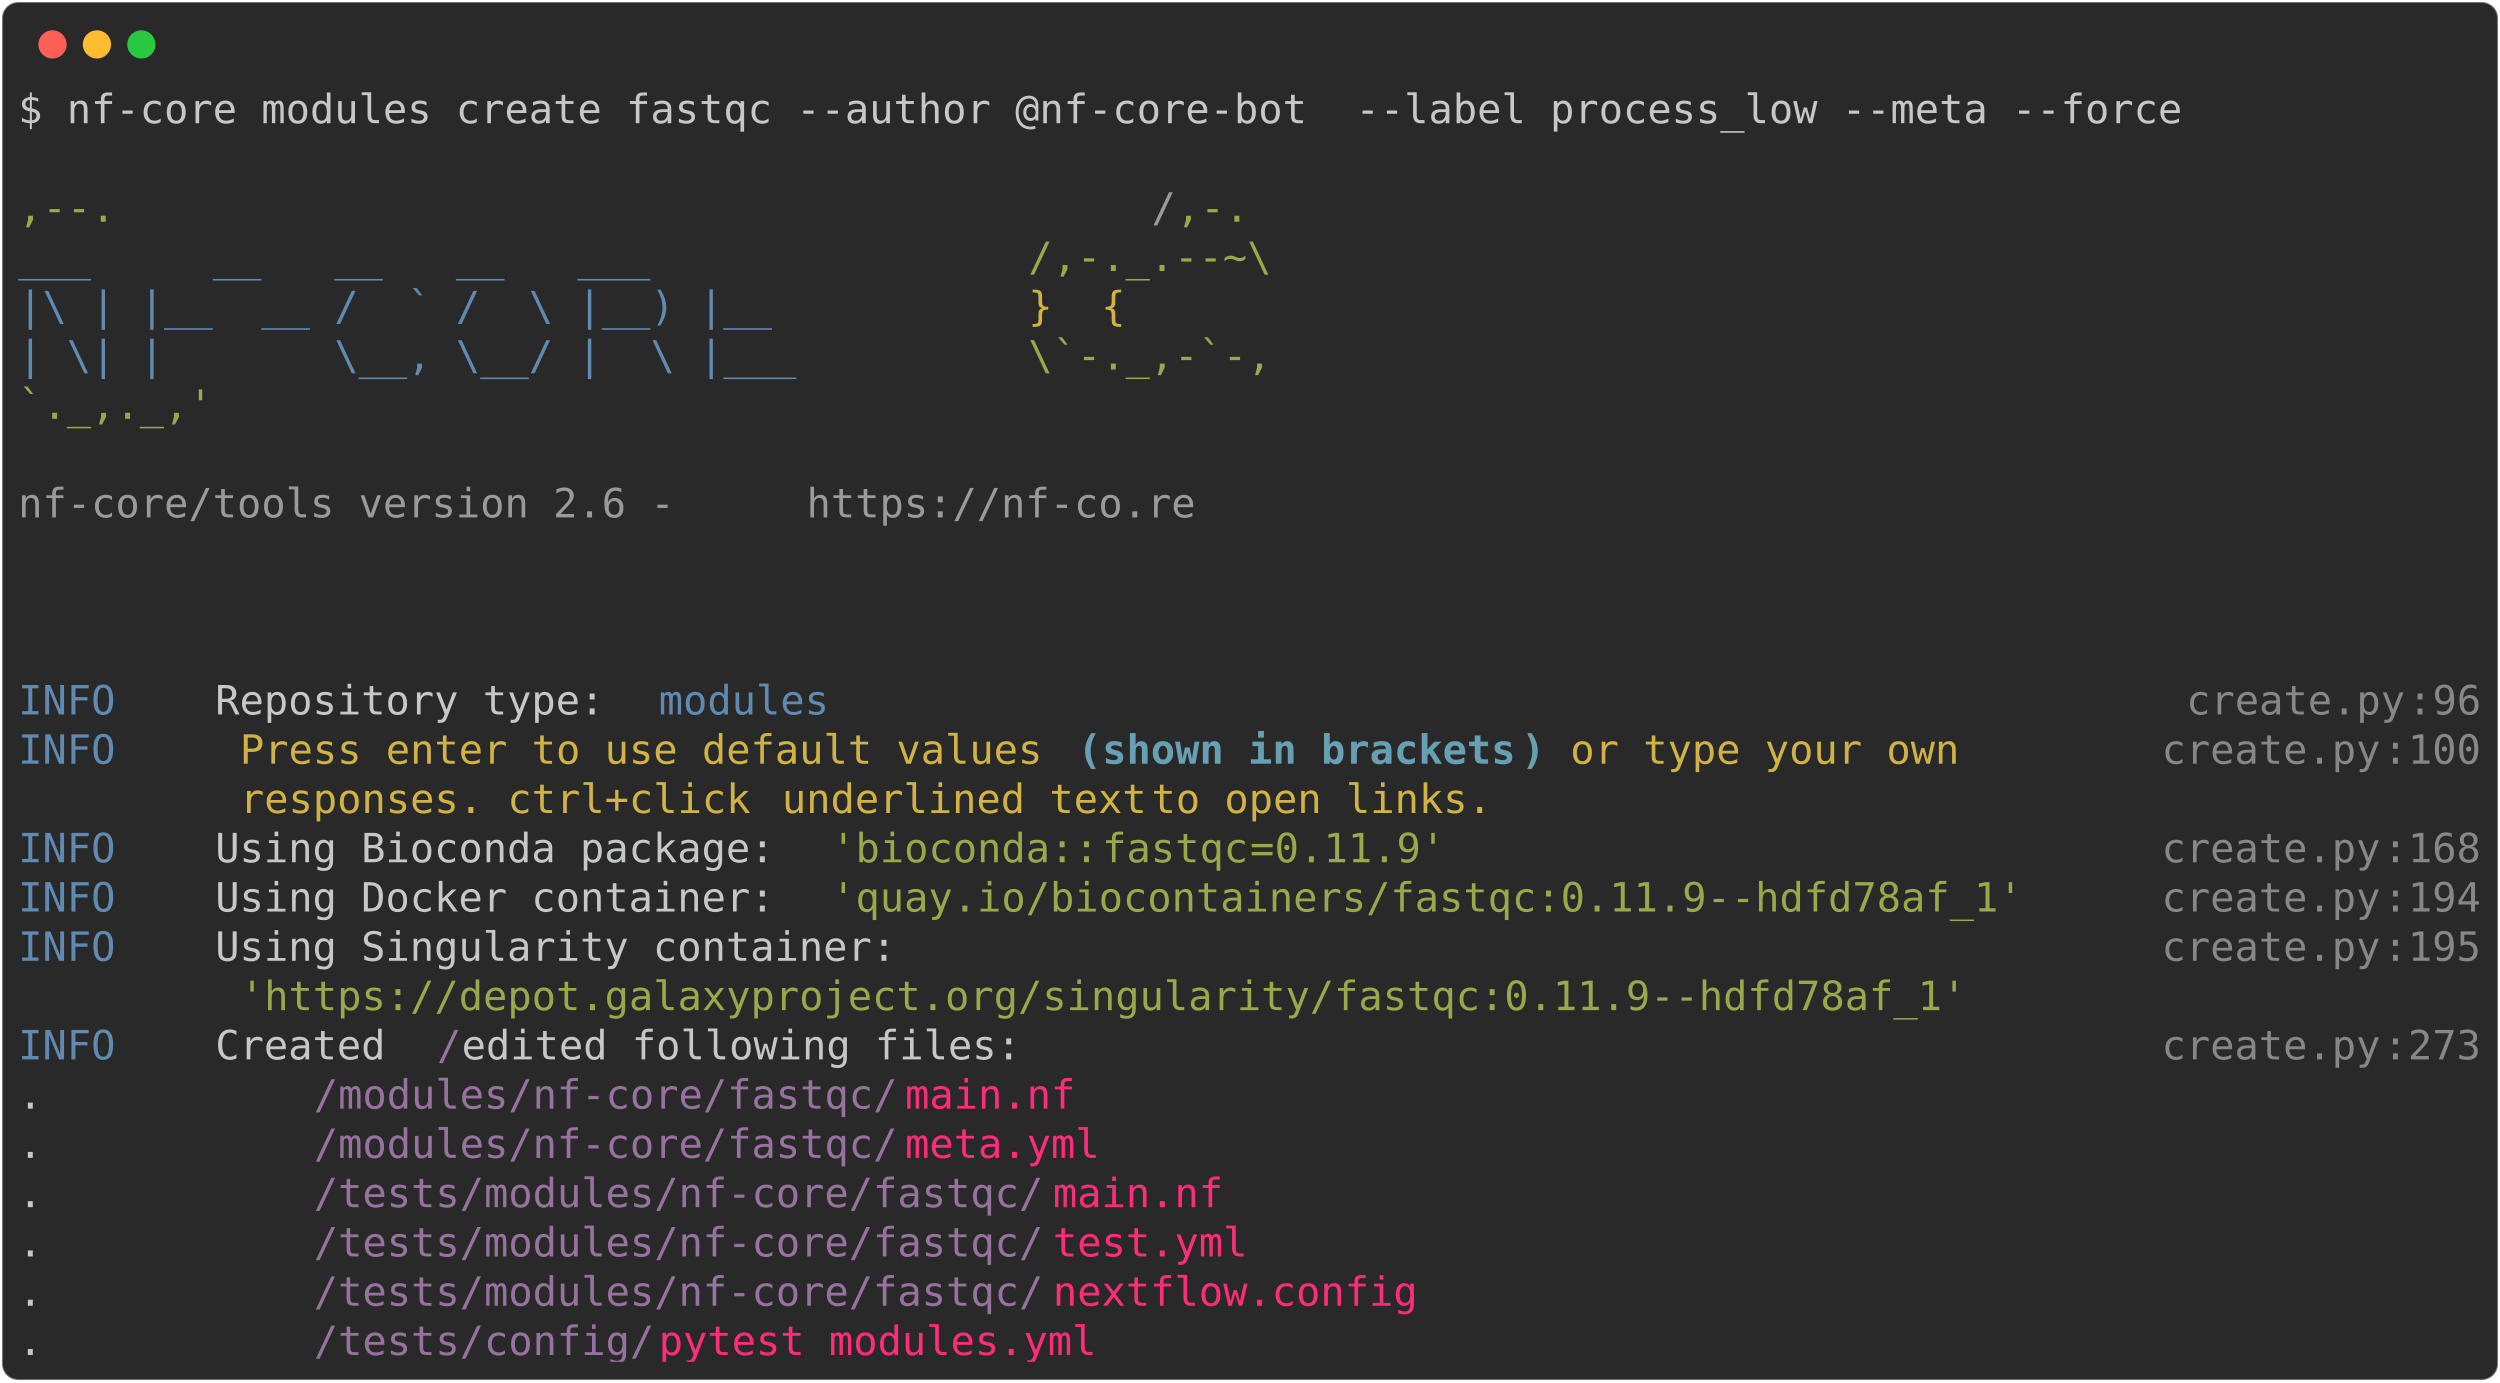
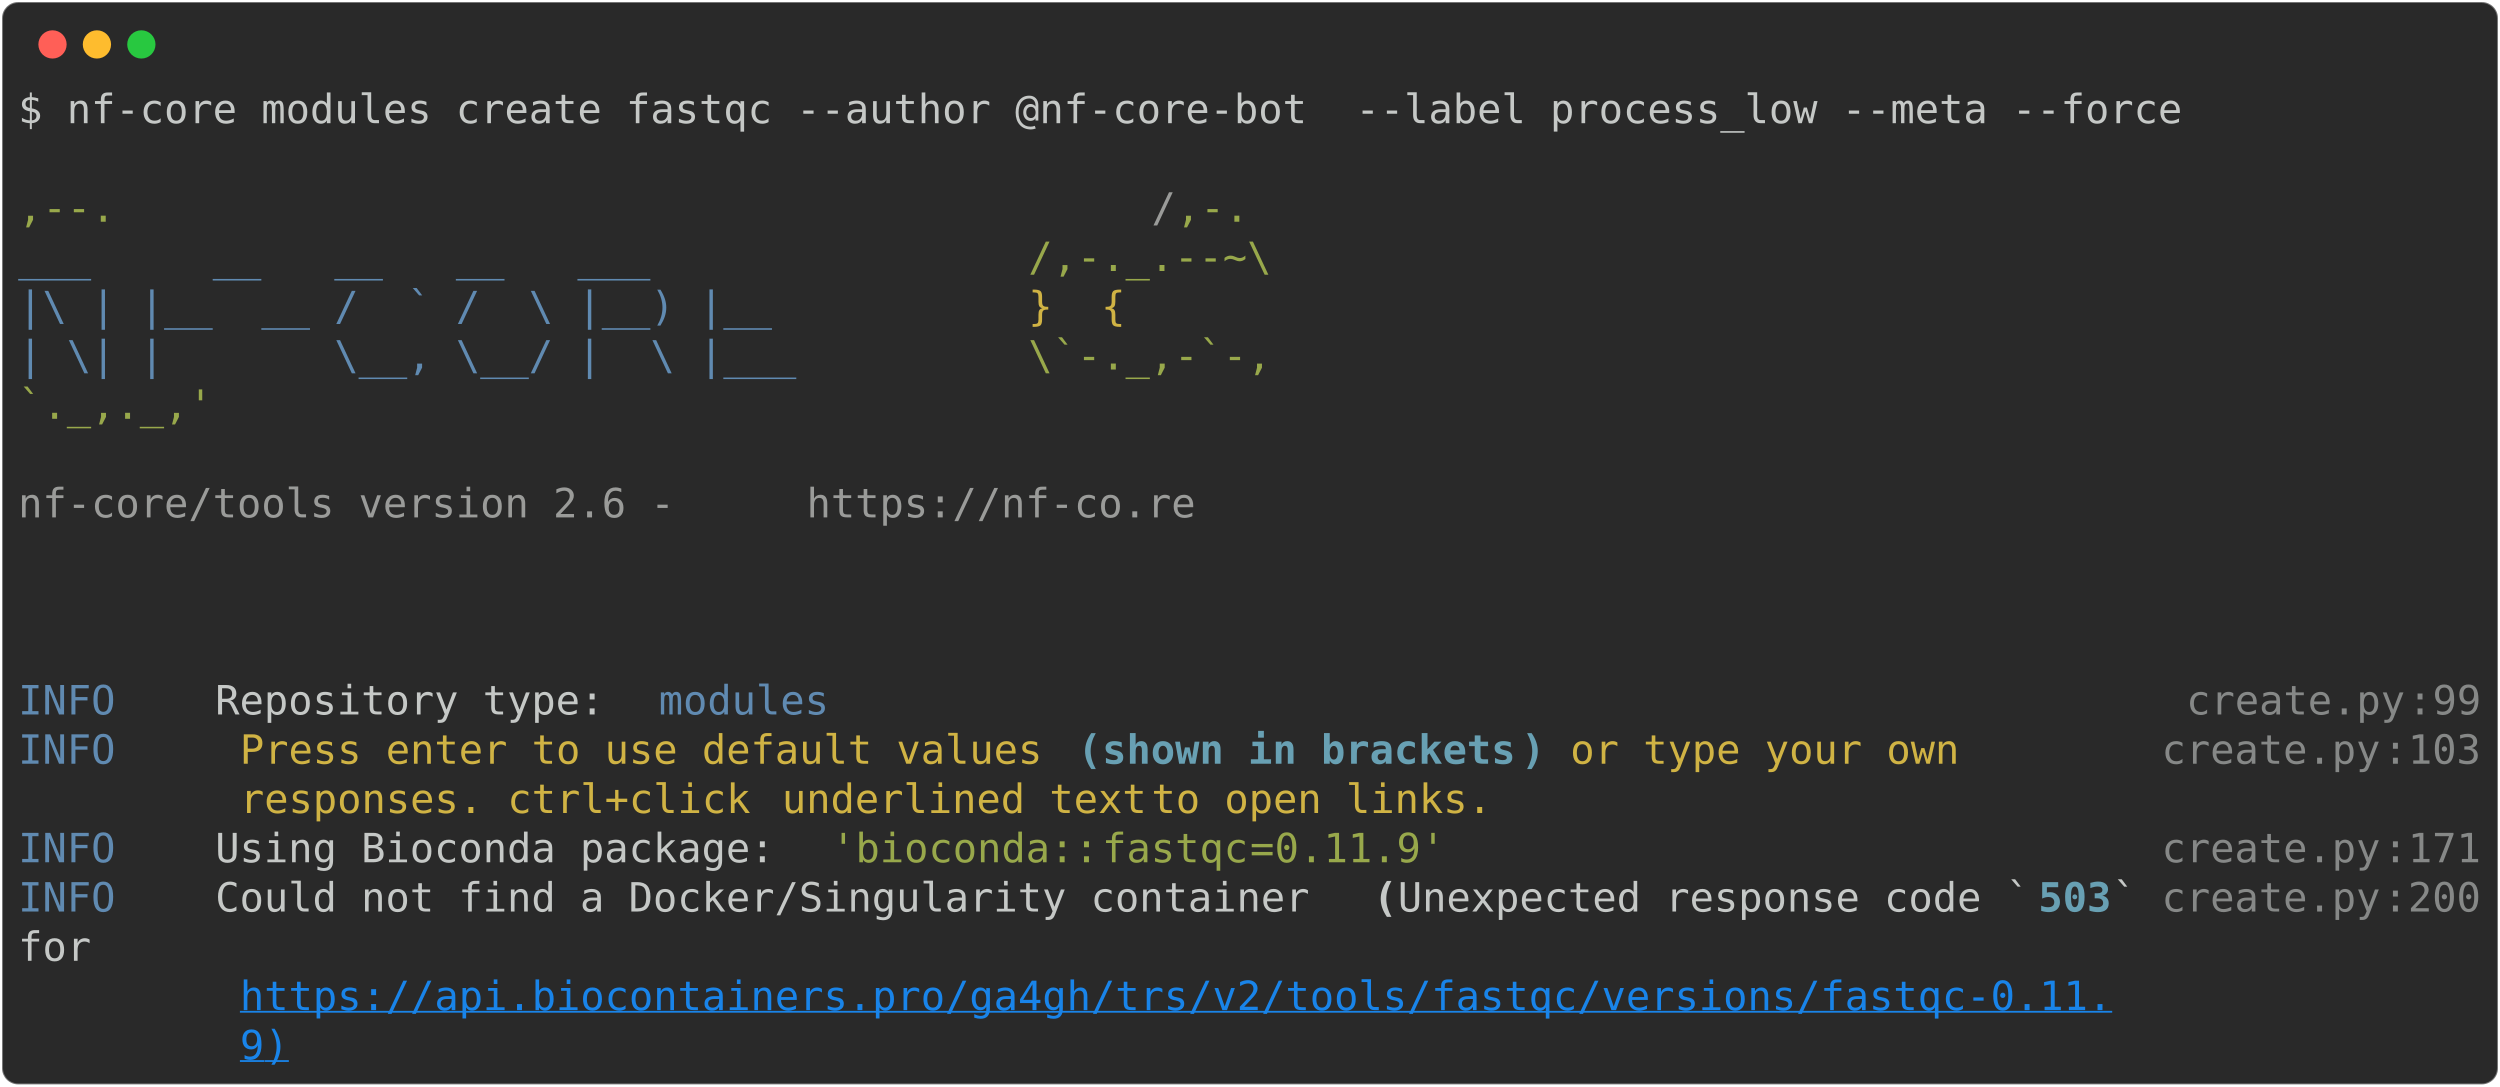
- <svg xmlns="http://www.w3.org/2000/svg" class="rich-terminal" viewBox="0 0 1238 684.4">
+ <svg xmlns="http://www.w3.org/2000/svg" class="rich-terminal" viewBox="0 0 1238 538.0">
  <style>

    @font-face {
        font-family: "Fira Code";
        src: local("FiraCode-Regular"),
                url("https://cdnjs.cloudflare.com/ajax/libs/firacode/6.2.0/woff2/FiraCode-Regular.woff2") format("woff2"),
                url("https://cdnjs.cloudflare.com/ajax/libs/firacode/6.2.0/woff/FiraCode-Regular.woff") format("woff");
        font-style: normal;
        font-weight: 400;
    }
    @font-face {
        font-family: "Fira Code";
        src: local("FiraCode-Bold"),
                url("https://cdnjs.cloudflare.com/ajax/libs/firacode/6.2.0/woff2/FiraCode-Bold.woff2") format("woff2"),
                url("https://cdnjs.cloudflare.com/ajax/libs/firacode/6.2.0/woff/FiraCode-Bold.woff") format("woff");
        font-style: bold;
        font-weight: 700;
    }

-     .terminal-3775997348-matrix {
+     .terminal-3402575217-matrix {
        font-family: Fira Code, monospace;
        font-size: 20px;
        line-height: 24.4px;
        font-variant-east-asian: full-width;
    }

-     .terminal-3775997348-title {
+     .terminal-3402575217-title {
        font-size: 18px;
        font-weight: bold;
        font-family: arial;
    }

-     .terminal-3775997348-r1 { fill: #c5c8c6 }
- .terminal-3775997348-r2 { fill: #98a84b }
- .terminal-3775997348-r3 { fill: #9a9b99 }
- .terminal-3775997348-r4 { fill: #608ab1 }
- .terminal-3775997348-r5 { fill: #d0b344 }
- .terminal-3775997348-r6 { fill: #868887 }
- .terminal-3775997348-r7 { fill: #68a0b3;font-weight: bold }
- .terminal-3775997348-r8 { fill: #98729f }
- .terminal-3775997348-r9 { fill: #ff2c7a }
+     .terminal-3402575217-r1 { fill: #c5c8c6 }
+ .terminal-3402575217-r2 { fill: #98a84b }
+ .terminal-3402575217-r3 { fill: #9a9b99 }
+ .terminal-3402575217-r4 { fill: #608ab1 }
+ .terminal-3402575217-r5 { fill: #d0b344 }
+ .terminal-3402575217-r6 { fill: #868887 }
+ .terminal-3402575217-r7 { fill: #68a0b3;font-weight: bold }
+ .terminal-3402575217-r8 { fill: #c5c8c6;font-weight: bold }
+ .terminal-3402575217-r9 { fill: #1984e9;text-decoration: underline; }
    </style>
  <defs>
-     <clipPath id="terminal-3775997348-clip-terminal">
-       <rect x="0" y="0" width="1219.0" height="633.4" />
-     </clipPath>
-     <clipPath id="terminal-3775997348-line-0">
+     <clipPath id="terminal-3402575217-clip-terminal">
+       <rect x="0" y="0" width="1219.0" height="487.0" />
+     </clipPath>
+     <clipPath id="terminal-3402575217-line-0">
      <rect x="0" y="1.5" width="1220" height="24.65" />
    </clipPath>
-     <clipPath id="terminal-3775997348-line-1">
+     <clipPath id="terminal-3402575217-line-1">
      <rect x="0" y="25.9" width="1220" height="24.65" />
    </clipPath>
-     <clipPath id="terminal-3775997348-line-2">
+     <clipPath id="terminal-3402575217-line-2">
      <rect x="0" y="50.3" width="1220" height="24.65" />
    </clipPath>
-     <clipPath id="terminal-3775997348-line-3">
+     <clipPath id="terminal-3402575217-line-3">
      <rect x="0" y="74.7" width="1220" height="24.65" />
    </clipPath>
-     <clipPath id="terminal-3775997348-line-4">
+     <clipPath id="terminal-3402575217-line-4">
      <rect x="0" y="99.1" width="1220" height="24.65" />
    </clipPath>
-     <clipPath id="terminal-3775997348-line-5">
+     <clipPath id="terminal-3402575217-line-5">
      <rect x="0" y="123.5" width="1220" height="24.65" />
    </clipPath>
-     <clipPath id="terminal-3775997348-line-6">
+     <clipPath id="terminal-3402575217-line-6">
      <rect x="0" y="147.9" width="1220" height="24.65" />
    </clipPath>
-     <clipPath id="terminal-3775997348-line-7">
+     <clipPath id="terminal-3402575217-line-7">
      <rect x="0" y="172.3" width="1220" height="24.65" />
    </clipPath>
-     <clipPath id="terminal-3775997348-line-8">
+     <clipPath id="terminal-3402575217-line-8">
      <rect x="0" y="196.7" width="1220" height="24.65" />
    </clipPath>
-     <clipPath id="terminal-3775997348-line-9">
+     <clipPath id="terminal-3402575217-line-9">
      <rect x="0" y="221.1" width="1220" height="24.65" />
    </clipPath>
-     <clipPath id="terminal-3775997348-line-10">
+     <clipPath id="terminal-3402575217-line-10">
      <rect x="0" y="245.5" width="1220" height="24.65" />
    </clipPath>
-     <clipPath id="terminal-3775997348-line-11">
+     <clipPath id="terminal-3402575217-line-11">
      <rect x="0" y="269.9" width="1220" height="24.65" />
    </clipPath>
-     <clipPath id="terminal-3775997348-line-12">
+     <clipPath id="terminal-3402575217-line-12">
      <rect x="0" y="294.3" width="1220" height="24.65" />
    </clipPath>
-     <clipPath id="terminal-3775997348-line-13">
+     <clipPath id="terminal-3402575217-line-13">
      <rect x="0" y="318.7" width="1220" height="24.65" />
    </clipPath>
-     <clipPath id="terminal-3775997348-line-14">
+     <clipPath id="terminal-3402575217-line-14">
      <rect x="0" y="343.1" width="1220" height="24.65" />
    </clipPath>
-     <clipPath id="terminal-3775997348-line-15">
+     <clipPath id="terminal-3402575217-line-15">
      <rect x="0" y="367.5" width="1220" height="24.65" />
    </clipPath>
-     <clipPath id="terminal-3775997348-line-16">
+     <clipPath id="terminal-3402575217-line-16">
      <rect x="0" y="391.9" width="1220" height="24.65" />
    </clipPath>
-     <clipPath id="terminal-3775997348-line-17">
+     <clipPath id="terminal-3402575217-line-17">
      <rect x="0" y="416.3" width="1220" height="24.65" />
    </clipPath>
-     <clipPath id="terminal-3775997348-line-18">
+     <clipPath id="terminal-3402575217-line-18">
      <rect x="0" y="440.7" width="1220" height="24.65" />
    </clipPath>
-     <clipPath id="terminal-3775997348-line-19">
-       <rect x="0" y="465.1" width="1220" height="24.65" />
-     </clipPath>
-     <clipPath id="terminal-3775997348-line-20">
-       <rect x="0" y="489.5" width="1220" height="24.65" />
-     </clipPath>
-     <clipPath id="terminal-3775997348-line-21">
-       <rect x="0" y="513.9" width="1220" height="24.65" />
-     </clipPath>
-     <clipPath id="terminal-3775997348-line-22">
-       <rect x="0" y="538.3" width="1220" height="24.65" />
-     </clipPath>
-     <clipPath id="terminal-3775997348-line-23">
-       <rect x="0" y="562.7" width="1220" height="24.65" />
-     </clipPath>
-     <clipPath id="terminal-3775997348-line-24">
-       <rect x="0" y="587.1" width="1220" height="24.65" />
-     </clipPath>
  </defs>
-   <rect fill="#292929" stroke="rgba(255,255,255,0.35)" stroke-width="1" x="1" y="1" width="1236" height="682.4" rx="8" />
+   <rect fill="#292929" stroke="rgba(255,255,255,0.35)" stroke-width="1" x="1" y="1" width="1236" height="536" rx="8" />
  <g transform="translate(26,22)">
    <circle cx="0" cy="0" r="7" fill="#ff5f57" />
    <circle cx="22" cy="0" r="7" fill="#febc2e" />
    <circle cx="44" cy="0" r="7" fill="#28c840" />
  </g>
-   <g transform="translate(9, 41)" clip-path="url(#terminal-3775997348-clip-terminal)">
-     <g class="terminal-3775997348-matrix">
-       <text class="terminal-3775997348-r1" x="0" y="20" textLength="1085.8" clip-path="url(#terminal-3775997348-line-0)">$ nf-core modules create fastqc --author @nf-core-bot  --label process_low --meta --force</text>
-       <text class="terminal-3775997348-r1" x="1220" y="20" textLength="12.2" clip-path="url(#terminal-3775997348-line-0)">
- </text>
-       <text class="terminal-3775997348-r1" x="1220" y="44.4" textLength="12.2" clip-path="url(#terminal-3775997348-line-1)">
- </text>
-       <text class="terminal-3775997348-r2" x="0" y="68.8" textLength="561.2" clip-path="url(#terminal-3775997348-line-2)">                                          ,--.</text>
-       <text class="terminal-3775997348-r3" x="561.2" y="68.8" textLength="12.2" clip-path="url(#terminal-3775997348-line-2)">/</text>
-       <text class="terminal-3775997348-r2" x="573.4" y="68.8" textLength="36.6" clip-path="url(#terminal-3775997348-line-2)">,-.</text>
-       <text class="terminal-3775997348-r1" x="1220" y="68.8" textLength="12.2" clip-path="url(#terminal-3775997348-line-2)">
- </text>
-       <text class="terminal-3775997348-r4" x="0" y="93.2" textLength="500.2" clip-path="url(#terminal-3775997348-line-3)">          ___     __   __   __   ___     </text>
-       <text class="terminal-3775997348-r2" x="500.2" y="93.2" textLength="122" clip-path="url(#terminal-3775997348-line-3)">/,-._.--~\</text>
-       <text class="terminal-3775997348-r1" x="1220" y="93.2" textLength="12.2" clip-path="url(#terminal-3775997348-line-3)">
- </text>
-       <text class="terminal-3775997348-r4" x="0" y="117.6" textLength="500.2" clip-path="url(#terminal-3775997348-line-4)">    |\ | |__  __ /  ` /  \ |__) |__      </text>
-       <text class="terminal-3775997348-r5" x="500.2" y="117.6" textLength="85.4" clip-path="url(#terminal-3775997348-line-4)">   }  {</text>
-       <text class="terminal-3775997348-r1" x="1220" y="117.6" textLength="12.2" clip-path="url(#terminal-3775997348-line-4)">
- </text>
-       <text class="terminal-3775997348-r4" x="0" y="142" textLength="500.2" clip-path="url(#terminal-3775997348-line-5)">    | \| |       \__, \__/ |  \ |___     </text>
-       <text class="terminal-3775997348-r2" x="500.2" y="142" textLength="122" clip-path="url(#terminal-3775997348-line-5)">\`-._,-`-,</text>
-       <text class="terminal-3775997348-r1" x="1220" y="142" textLength="12.2" clip-path="url(#terminal-3775997348-line-5)">
- </text>
-       <text class="terminal-3775997348-r2" x="0" y="166.4" textLength="610" clip-path="url(#terminal-3775997348-line-6)">                                          `._,._,'</text>
-       <text class="terminal-3775997348-r1" x="1220" y="166.4" textLength="12.2" clip-path="url(#terminal-3775997348-line-6)">
- </text>
-       <text class="terminal-3775997348-r1" x="1220" y="190.8" textLength="12.2" clip-path="url(#terminal-3775997348-line-7)">
- </text>
-       <text class="terminal-3775997348-r3" x="0" y="215.2" textLength="390.4" clip-path="url(#terminal-3775997348-line-8)">    nf-core/tools version 2.6 - </text>
-       <text class="terminal-3775997348-r3" x="390.4" y="215.2" textLength="195.2" clip-path="url(#terminal-3775997348-line-8)">https://nf-co.re</text>
-       <text class="terminal-3775997348-r1" x="1220" y="215.2" textLength="12.2" clip-path="url(#terminal-3775997348-line-8)">
- </text>
-       <text class="terminal-3775997348-r1" x="1220" y="239.6" textLength="12.2" clip-path="url(#terminal-3775997348-line-9)">
- </text>
-       <text class="terminal-3775997348-r1" x="1220" y="264" textLength="12.2" clip-path="url(#terminal-3775997348-line-10)">
- </text>
-       <text class="terminal-3775997348-r1" x="1220" y="288.4" textLength="12.2" clip-path="url(#terminal-3775997348-line-11)">
- </text>
-       <text class="terminal-3775997348-r4" x="0" y="312.8" textLength="97.6" clip-path="url(#terminal-3775997348-line-12)">INFO    </text>
-       <text class="terminal-3775997348-r1" x="97.6" y="312.8" textLength="219.6" clip-path="url(#terminal-3775997348-line-12)"> Repository type: </text>
-       <text class="terminal-3775997348-r4" x="317.2" y="312.8" textLength="85.4" clip-path="url(#terminal-3775997348-line-12)">modules</text>
-       <text class="terminal-3775997348-r6" x="1073.6" y="312.8" textLength="109.8" clip-path="url(#terminal-3775997348-line-12)">create.py</text>
-       <text class="terminal-3775997348-r6" x="1183.4" y="312.8" textLength="12.2" clip-path="url(#terminal-3775997348-line-12)">:</text>
-       <text class="terminal-3775997348-r6" x="1195.6" y="312.8" textLength="24.4" clip-path="url(#terminal-3775997348-line-12)">96</text>
-       <text class="terminal-3775997348-r1" x="1220" y="312.8" textLength="12.2" clip-path="url(#terminal-3775997348-line-12)">
- </text>
-       <text class="terminal-3775997348-r4" x="0" y="337.2" textLength="97.6" clip-path="url(#terminal-3775997348-line-13)">INFO    </text>
-       <text class="terminal-3775997348-r5" x="109.8" y="337.2" textLength="414.8" clip-path="url(#terminal-3775997348-line-13)">Press enter to use default values </text>
-       <text class="terminal-3775997348-r7" x="524.6" y="337.2" textLength="12.2" clip-path="url(#terminal-3775997348-line-13)">(</text>
-       <text class="terminal-3775997348-r7" x="536.8" y="337.2" textLength="207.4" clip-path="url(#terminal-3775997348-line-13)">shown in brackets</text>
-       <text class="terminal-3775997348-r7" x="744.2" y="337.2" textLength="12.2" clip-path="url(#terminal-3775997348-line-13)">)</text>
-       <text class="terminal-3775997348-r5" x="768.6" y="337.2" textLength="207.4" clip-path="url(#terminal-3775997348-line-13)">or type your own </text>
-       <text class="terminal-3775997348-r6" x="1061.4" y="337.2" textLength="109.8" clip-path="url(#terminal-3775997348-line-13)">create.py</text>
-       <text class="terminal-3775997348-r6" x="1171.2" y="337.2" textLength="12.2" clip-path="url(#terminal-3775997348-line-13)">:</text>
-       <text class="terminal-3775997348-r6" x="1183.4" y="337.2" textLength="36.6" clip-path="url(#terminal-3775997348-line-13)">100</text>
-       <text class="terminal-3775997348-r1" x="1220" y="337.2" textLength="12.2" clip-path="url(#terminal-3775997348-line-13)">
- </text>
-       <text class="terminal-3775997348-r5" x="109.8" y="361.6" textLength="268.4" clip-path="url(#terminal-3775997348-line-14)">responses. ctrl+click </text>
-       <text class="terminal-3775997348-r5" x="378.2" y="361.6" textLength="183" clip-path="url(#terminal-3775997348-line-14)">underlined text</text>
-       <text class="terminal-3775997348-r5" x="561.2" y="361.6" textLength="183" clip-path="url(#terminal-3775997348-line-14)"> to open links.</text>
-       <text class="terminal-3775997348-r1" x="1220" y="361.6" textLength="12.2" clip-path="url(#terminal-3775997348-line-14)">
- </text>
-       <text class="terminal-3775997348-r4" x="0" y="386" textLength="97.6" clip-path="url(#terminal-3775997348-line-15)">INFO    </text>
-       <text class="terminal-3775997348-r1" x="97.6" y="386" textLength="305" clip-path="url(#terminal-3775997348-line-15)"> Using Bioconda package: </text>
-       <text class="terminal-3775997348-r2" x="402.6" y="386" textLength="134.2" clip-path="url(#terminal-3775997348-line-15)">'bioconda::</text>
-       <text class="terminal-3775997348-r2" x="536.8" y="386" textLength="73.2" clip-path="url(#terminal-3775997348-line-15)">fastqc</text>
-       <text class="terminal-3775997348-r2" x="610" y="386" textLength="12.2" clip-path="url(#terminal-3775997348-line-15)">=</text>
-       <text class="terminal-3775997348-r2" x="622.2" y="386" textLength="12.2" clip-path="url(#terminal-3775997348-line-15)">0</text>
-       <text class="terminal-3775997348-r2" x="634.4" y="386" textLength="73.2" clip-path="url(#terminal-3775997348-line-15)">.11.9'</text>
-       <text class="terminal-3775997348-r6" x="1061.4" y="386" textLength="109.8" clip-path="url(#terminal-3775997348-line-15)">create.py</text>
-       <text class="terminal-3775997348-r6" x="1171.2" y="386" textLength="12.2" clip-path="url(#terminal-3775997348-line-15)">:</text>
-       <text class="terminal-3775997348-r6" x="1183.4" y="386" textLength="36.6" clip-path="url(#terminal-3775997348-line-15)">168</text>
-       <text class="terminal-3775997348-r1" x="1220" y="386" textLength="12.2" clip-path="url(#terminal-3775997348-line-15)">
- </text>
-       <text class="terminal-3775997348-r4" x="0" y="410.4" textLength="97.6" clip-path="url(#terminal-3775997348-line-16)">INFO    </text>
-       <text class="terminal-3775997348-r1" x="97.6" y="410.4" textLength="305" clip-path="url(#terminal-3775997348-line-16)"> Using Docker container: </text>
-       <text class="terminal-3775997348-r2" x="402.6" y="410.4" textLength="597.8" clip-path="url(#terminal-3775997348-line-16)">'quay.io/biocontainers/fastqc:0.11.9--hdfd78af_1'</text>
-       <text class="terminal-3775997348-r6" x="1061.4" y="410.4" textLength="109.8" clip-path="url(#terminal-3775997348-line-16)">create.py</text>
-       <text class="terminal-3775997348-r6" x="1171.2" y="410.4" textLength="12.2" clip-path="url(#terminal-3775997348-line-16)">:</text>
-       <text class="terminal-3775997348-r6" x="1183.4" y="410.4" textLength="36.6" clip-path="url(#terminal-3775997348-line-16)">194</text>
-       <text class="terminal-3775997348-r1" x="1220" y="410.4" textLength="12.2" clip-path="url(#terminal-3775997348-line-16)">
- </text>
-       <text class="terminal-3775997348-r4" x="0" y="434.8" textLength="97.6" clip-path="url(#terminal-3775997348-line-17)">INFO    </text>
-       <text class="terminal-3775997348-r1" x="97.6" y="434.8" textLength="963.8" clip-path="url(#terminal-3775997348-line-17)"> Using Singularity container:                                                  </text>
-       <text class="terminal-3775997348-r6" x="1061.4" y="434.8" textLength="109.8" clip-path="url(#terminal-3775997348-line-17)">create.py</text>
-       <text class="terminal-3775997348-r6" x="1171.2" y="434.8" textLength="12.2" clip-path="url(#terminal-3775997348-line-17)">:</text>
-       <text class="terminal-3775997348-r6" x="1183.4" y="434.8" textLength="36.6" clip-path="url(#terminal-3775997348-line-17)">195</text>
-       <text class="terminal-3775997348-r1" x="1220" y="434.8" textLength="12.2" clip-path="url(#terminal-3775997348-line-17)">
- </text>
-       <text class="terminal-3775997348-r2" x="109.8" y="459.2" textLength="866.2" clip-path="url(#terminal-3775997348-line-18)">'https://depot.galaxyproject.org/singularity/fastqc:0.11.9--hdfd78af_1'</text>
-       <text class="terminal-3775997348-r1" x="1220" y="459.2" textLength="12.2" clip-path="url(#terminal-3775997348-line-18)">
- </text>
-       <text class="terminal-3775997348-r4" x="0" y="483.6" textLength="97.6" clip-path="url(#terminal-3775997348-line-19)">INFO    </text>
-       <text class="terminal-3775997348-r1" x="97.6" y="483.6" textLength="109.8" clip-path="url(#terminal-3775997348-line-19)"> Created </text>
-       <text class="terminal-3775997348-r8" x="207.4" y="483.6" textLength="12.2" clip-path="url(#terminal-3775997348-line-19)">/</text>
-       <text class="terminal-3775997348-r1" x="219.6" y="483.6" textLength="841.8" clip-path="url(#terminal-3775997348-line-19)"> edited following files:                                             </text>
-       <text class="terminal-3775997348-r6" x="1061.4" y="483.6" textLength="109.8" clip-path="url(#terminal-3775997348-line-19)">create.py</text>
-       <text class="terminal-3775997348-r6" x="1171.2" y="483.6" textLength="12.2" clip-path="url(#terminal-3775997348-line-19)">:</text>
-       <text class="terminal-3775997348-r6" x="1183.4" y="483.6" textLength="36.6" clip-path="url(#terminal-3775997348-line-19)">273</text>
-       <text class="terminal-3775997348-r1" x="1220" y="483.6" textLength="12.2" clip-path="url(#terminal-3775997348-line-19)">
- </text>
-       <text class="terminal-3775997348-r1" x="0" y="508" textLength="146.4" clip-path="url(#terminal-3775997348-line-20)">           .</text>
-       <text class="terminal-3775997348-r8" x="146.4" y="508" textLength="292.8" clip-path="url(#terminal-3775997348-line-20)">/modules/nf-core/fastqc/</text>
-       <text class="terminal-3775997348-r9" x="439.2" y="508" textLength="85.4" clip-path="url(#terminal-3775997348-line-20)">main.nf</text>
-       <text class="terminal-3775997348-r1" x="1220" y="508" textLength="12.2" clip-path="url(#terminal-3775997348-line-20)">
- </text>
-       <text class="terminal-3775997348-r1" x="0" y="532.4" textLength="146.4" clip-path="url(#terminal-3775997348-line-21)">           .</text>
-       <text class="terminal-3775997348-r8" x="146.4" y="532.4" textLength="292.8" clip-path="url(#terminal-3775997348-line-21)">/modules/nf-core/fastqc/</text>
-       <text class="terminal-3775997348-r9" x="439.2" y="532.4" textLength="97.6" clip-path="url(#terminal-3775997348-line-21)">meta.yml</text>
-       <text class="terminal-3775997348-r1" x="1220" y="532.4" textLength="12.2" clip-path="url(#terminal-3775997348-line-21)">
- </text>
-       <text class="terminal-3775997348-r1" x="0" y="556.8" textLength="146.4" clip-path="url(#terminal-3775997348-line-22)">           .</text>
-       <text class="terminal-3775997348-r8" x="146.4" y="556.8" textLength="366" clip-path="url(#terminal-3775997348-line-22)">/tests/modules/nf-core/fastqc/</text>
-       <text class="terminal-3775997348-r9" x="512.4" y="556.8" textLength="85.4" clip-path="url(#terminal-3775997348-line-22)">main.nf</text>
-       <text class="terminal-3775997348-r1" x="1220" y="556.8" textLength="12.2" clip-path="url(#terminal-3775997348-line-22)">
- </text>
-       <text class="terminal-3775997348-r1" x="0" y="581.2" textLength="146.4" clip-path="url(#terminal-3775997348-line-23)">           .</text>
-       <text class="terminal-3775997348-r8" x="146.4" y="581.2" textLength="366" clip-path="url(#terminal-3775997348-line-23)">/tests/modules/nf-core/fastqc/</text>
-       <text class="terminal-3775997348-r9" x="512.4" y="581.2" textLength="97.6" clip-path="url(#terminal-3775997348-line-23)">test.yml</text>
-       <text class="terminal-3775997348-r1" x="1220" y="581.2" textLength="12.2" clip-path="url(#terminal-3775997348-line-23)">
- </text>
-       <text class="terminal-3775997348-r1" x="0" y="605.6" textLength="146.4" clip-path="url(#terminal-3775997348-line-24)">           .</text>
-       <text class="terminal-3775997348-r8" x="146.4" y="605.6" textLength="366" clip-path="url(#terminal-3775997348-line-24)">/tests/modules/nf-core/fastqc/</text>
-       <text class="terminal-3775997348-r9" x="512.4" y="605.6" textLength="183" clip-path="url(#terminal-3775997348-line-24)">nextflow.config</text>
-       <text class="terminal-3775997348-r1" x="1220" y="605.6" textLength="12.2" clip-path="url(#terminal-3775997348-line-24)">
- </text>
-       <text class="terminal-3775997348-r1" x="0" y="630" textLength="146.4" clip-path="url(#terminal-3775997348-line-25)">           .</text>
-       <text class="terminal-3775997348-r8" x="146.4" y="630" textLength="170.8" clip-path="url(#terminal-3775997348-line-25)">/tests/config/</text>
-       <text class="terminal-3775997348-r9" x="317.2" y="630" textLength="219.6" clip-path="url(#terminal-3775997348-line-25)">pytest_modules.yml</text>
-       <text class="terminal-3775997348-r1" x="1220" y="630" textLength="12.2" clip-path="url(#terminal-3775997348-line-25)">
+   <g transform="translate(9, 41)" clip-path="url(#terminal-3402575217-clip-terminal)">
+     <g class="terminal-3402575217-matrix">
+       <text class="terminal-3402575217-r1" x="0" y="20" textLength="1085.8" clip-path="url(#terminal-3402575217-line-0)">$ nf-core modules create fastqc --author @nf-core-bot  --label process_low --meta --force</text>
+       <text class="terminal-3402575217-r1" x="1220" y="20" textLength="12.2" clip-path="url(#terminal-3402575217-line-0)">
+ </text>
+       <text class="terminal-3402575217-r1" x="1220" y="44.4" textLength="12.2" clip-path="url(#terminal-3402575217-line-1)">
+ </text>
+       <text class="terminal-3402575217-r2" x="0" y="68.8" textLength="561.2" clip-path="url(#terminal-3402575217-line-2)">                                          ,--.</text>
+       <text class="terminal-3402575217-r3" x="561.2" y="68.8" textLength="12.2" clip-path="url(#terminal-3402575217-line-2)">/</text>
+       <text class="terminal-3402575217-r2" x="573.4" y="68.8" textLength="36.6" clip-path="url(#terminal-3402575217-line-2)">,-.</text>
+       <text class="terminal-3402575217-r1" x="1220" y="68.8" textLength="12.2" clip-path="url(#terminal-3402575217-line-2)">
+ </text>
+       <text class="terminal-3402575217-r4" x="0" y="93.2" textLength="500.2" clip-path="url(#terminal-3402575217-line-3)">          ___     __   __   __   ___     </text>
+       <text class="terminal-3402575217-r2" x="500.2" y="93.2" textLength="122" clip-path="url(#terminal-3402575217-line-3)">/,-._.--~\</text>
+       <text class="terminal-3402575217-r1" x="1220" y="93.2" textLength="12.2" clip-path="url(#terminal-3402575217-line-3)">
+ </text>
+       <text class="terminal-3402575217-r4" x="0" y="117.6" textLength="500.2" clip-path="url(#terminal-3402575217-line-4)">    |\ | |__  __ /  ` /  \ |__) |__      </text>
+       <text class="terminal-3402575217-r5" x="500.2" y="117.6" textLength="85.4" clip-path="url(#terminal-3402575217-line-4)">   }  {</text>
+       <text class="terminal-3402575217-r1" x="1220" y="117.6" textLength="12.2" clip-path="url(#terminal-3402575217-line-4)">
+ </text>
+       <text class="terminal-3402575217-r4" x="0" y="142" textLength="500.2" clip-path="url(#terminal-3402575217-line-5)">    | \| |       \__, \__/ |  \ |___     </text>
+       <text class="terminal-3402575217-r2" x="500.2" y="142" textLength="122" clip-path="url(#terminal-3402575217-line-5)">\`-._,-`-,</text>
+       <text class="terminal-3402575217-r1" x="1220" y="142" textLength="12.2" clip-path="url(#terminal-3402575217-line-5)">
+ </text>
+       <text class="terminal-3402575217-r2" x="0" y="166.4" textLength="610" clip-path="url(#terminal-3402575217-line-6)">                                          `._,._,'</text>
+       <text class="terminal-3402575217-r1" x="1220" y="166.4" textLength="12.2" clip-path="url(#terminal-3402575217-line-6)">
+ </text>
+       <text class="terminal-3402575217-r1" x="1220" y="190.8" textLength="12.2" clip-path="url(#terminal-3402575217-line-7)">
+ </text>
+       <text class="terminal-3402575217-r3" x="0" y="215.2" textLength="390.4" clip-path="url(#terminal-3402575217-line-8)">    nf-core/tools version 2.6 - </text>
+       <text class="terminal-3402575217-r3" x="390.4" y="215.2" textLength="195.2" clip-path="url(#terminal-3402575217-line-8)">https://nf-co.re</text>
+       <text class="terminal-3402575217-r1" x="1220" y="215.2" textLength="12.2" clip-path="url(#terminal-3402575217-line-8)">
+ </text>
+       <text class="terminal-3402575217-r1" x="1220" y="239.6" textLength="12.2" clip-path="url(#terminal-3402575217-line-9)">
+ </text>
+       <text class="terminal-3402575217-r1" x="1220" y="264" textLength="12.2" clip-path="url(#terminal-3402575217-line-10)">
+ </text>
+       <text class="terminal-3402575217-r1" x="1220" y="288.4" textLength="12.2" clip-path="url(#terminal-3402575217-line-11)">
+ </text>
+       <text class="terminal-3402575217-r4" x="0" y="312.8" textLength="97.6" clip-path="url(#terminal-3402575217-line-12)">INFO    </text>
+       <text class="terminal-3402575217-r1" x="97.6" y="312.8" textLength="219.6" clip-path="url(#terminal-3402575217-line-12)"> Repository type: </text>
+       <text class="terminal-3402575217-r4" x="317.2" y="312.8" textLength="85.4" clip-path="url(#terminal-3402575217-line-12)">modules</text>
+       <text class="terminal-3402575217-r6" x="1073.6" y="312.8" textLength="109.8" clip-path="url(#terminal-3402575217-line-12)">create.py</text>
+       <text class="terminal-3402575217-r6" x="1183.4" y="312.8" textLength="12.2" clip-path="url(#terminal-3402575217-line-12)">:</text>
+       <text class="terminal-3402575217-r6" x="1195.6" y="312.8" textLength="24.4" clip-path="url(#terminal-3402575217-line-12)">99</text>
+       <text class="terminal-3402575217-r1" x="1220" y="312.8" textLength="12.2" clip-path="url(#terminal-3402575217-line-12)">
+ </text>
+       <text class="terminal-3402575217-r4" x="0" y="337.2" textLength="97.6" clip-path="url(#terminal-3402575217-line-13)">INFO    </text>
+       <text class="terminal-3402575217-r5" x="109.8" y="337.2" textLength="414.8" clip-path="url(#terminal-3402575217-line-13)">Press enter to use default values </text>
+       <text class="terminal-3402575217-r7" x="524.6" y="337.2" textLength="12.2" clip-path="url(#terminal-3402575217-line-13)">(</text>
+       <text class="terminal-3402575217-r7" x="536.8" y="337.2" textLength="207.4" clip-path="url(#terminal-3402575217-line-13)">shown in brackets</text>
+       <text class="terminal-3402575217-r7" x="744.2" y="337.2" textLength="12.2" clip-path="url(#terminal-3402575217-line-13)">)</text>
+       <text class="terminal-3402575217-r5" x="768.6" y="337.2" textLength="207.4" clip-path="url(#terminal-3402575217-line-13)">or type your own </text>
+       <text class="terminal-3402575217-r6" x="1061.4" y="337.2" textLength="109.8" clip-path="url(#terminal-3402575217-line-13)">create.py</text>
+       <text class="terminal-3402575217-r6" x="1171.2" y="337.2" textLength="12.2" clip-path="url(#terminal-3402575217-line-13)">:</text>
+       <text class="terminal-3402575217-r6" x="1183.4" y="337.2" textLength="36.6" clip-path="url(#terminal-3402575217-line-13)">103</text>
+       <text class="terminal-3402575217-r1" x="1220" y="337.2" textLength="12.2" clip-path="url(#terminal-3402575217-line-13)">
+ </text>
+       <text class="terminal-3402575217-r5" x="109.8" y="361.6" textLength="268.4" clip-path="url(#terminal-3402575217-line-14)">responses. ctrl+click </text>
+       <text class="terminal-3402575217-r5" x="378.2" y="361.6" textLength="183" clip-path="url(#terminal-3402575217-line-14)">underlined text</text>
+       <text class="terminal-3402575217-r5" x="561.2" y="361.6" textLength="183" clip-path="url(#terminal-3402575217-line-14)"> to open links.</text>
+       <text class="terminal-3402575217-r1" x="1220" y="361.6" textLength="12.2" clip-path="url(#terminal-3402575217-line-14)">
+ </text>
+       <text class="terminal-3402575217-r4" x="0" y="386" textLength="97.6" clip-path="url(#terminal-3402575217-line-15)">INFO    </text>
+       <text class="terminal-3402575217-r1" x="97.6" y="386" textLength="305" clip-path="url(#terminal-3402575217-line-15)"> Using Bioconda package: </text>
+       <text class="terminal-3402575217-r2" x="402.6" y="386" textLength="134.2" clip-path="url(#terminal-3402575217-line-15)">'bioconda::</text>
+       <text class="terminal-3402575217-r2" x="536.8" y="386" textLength="73.2" clip-path="url(#terminal-3402575217-line-15)">fastqc</text>
+       <text class="terminal-3402575217-r2" x="610" y="386" textLength="12.2" clip-path="url(#terminal-3402575217-line-15)">=</text>
+       <text class="terminal-3402575217-r2" x="622.2" y="386" textLength="12.2" clip-path="url(#terminal-3402575217-line-15)">0</text>
+       <text class="terminal-3402575217-r2" x="634.4" y="386" textLength="73.2" clip-path="url(#terminal-3402575217-line-15)">.11.9'</text>
+       <text class="terminal-3402575217-r6" x="1061.4" y="386" textLength="109.8" clip-path="url(#terminal-3402575217-line-15)">create.py</text>
+       <text class="terminal-3402575217-r6" x="1171.2" y="386" textLength="12.2" clip-path="url(#terminal-3402575217-line-15)">:</text>
+       <text class="terminal-3402575217-r6" x="1183.4" y="386" textLength="36.6" clip-path="url(#terminal-3402575217-line-15)">171</text>
+       <text class="terminal-3402575217-r1" x="1220" y="386" textLength="12.2" clip-path="url(#terminal-3402575217-line-15)">
+ </text>
+       <text class="terminal-3402575217-r4" x="0" y="410.4" textLength="97.6" clip-path="url(#terminal-3402575217-line-16)">INFO    </text>
+       <text class="terminal-3402575217-r1" x="97.6" y="410.4" textLength="573.4" clip-path="url(#terminal-3402575217-line-16)"> Could not find a Docker/Singularity container </text>
+       <text class="terminal-3402575217-r8" x="671" y="410.4" textLength="12.2" clip-path="url(#terminal-3402575217-line-16)">(</text>
+       <text class="terminal-3402575217-r1" x="683.2" y="410.4" textLength="317.2" clip-path="url(#terminal-3402575217-line-16)">Unexpected response code `</text>
+       <text class="terminal-3402575217-r7" x="1000.4" y="410.4" textLength="36.6" clip-path="url(#terminal-3402575217-line-16)">503</text>
+       <text class="terminal-3402575217-r1" x="1037" y="410.4" textLength="24.4" clip-path="url(#terminal-3402575217-line-16)">` </text>
+       <text class="terminal-3402575217-r6" x="1061.4" y="410.4" textLength="109.8" clip-path="url(#terminal-3402575217-line-16)">create.py</text>
+       <text class="terminal-3402575217-r6" x="1171.2" y="410.4" textLength="12.2" clip-path="url(#terminal-3402575217-line-16)">:</text>
+       <text class="terminal-3402575217-r6" x="1183.4" y="410.4" textLength="36.6" clip-path="url(#terminal-3402575217-line-16)">200</text>
+       <text class="terminal-3402575217-r1" x="1220" y="410.4" textLength="12.2" clip-path="url(#terminal-3402575217-line-16)">
+ </text>
+       <text class="terminal-3402575217-r1" x="0" y="434.8" textLength="1061.4" clip-path="url(#terminal-3402575217-line-17)">         for                                                                           </text>
+       <text class="terminal-3402575217-r1" x="1220" y="434.8" textLength="12.2" clip-path="url(#terminal-3402575217-line-17)">
+ </text>
+       <text class="terminal-3402575217-r9" x="109.8" y="459.2" textLength="939.4" clip-path="url(#terminal-3402575217-line-18)">https://api.biocontainers.pro/ga4gh/trs/v2/tools/fastqc/versions/fastqc-0.11.</text>
+       <text class="terminal-3402575217-r1" x="1220" y="459.2" textLength="12.2" clip-path="url(#terminal-3402575217-line-18)">
+ </text>
+       <text class="terminal-3402575217-r9" x="109.8" y="483.6" textLength="12.2" clip-path="url(#terminal-3402575217-line-19)">9</text>
+       <text class="terminal-3402575217-r9" x="122" y="483.6" textLength="12.2" clip-path="url(#terminal-3402575217-line-19)">)</text>
+       <text class="terminal-3402575217-r1" x="1220" y="483.6" textLength="12.2" clip-path="url(#terminal-3402575217-line-19)">
</text>
    </g>
  </g>
</svg>
